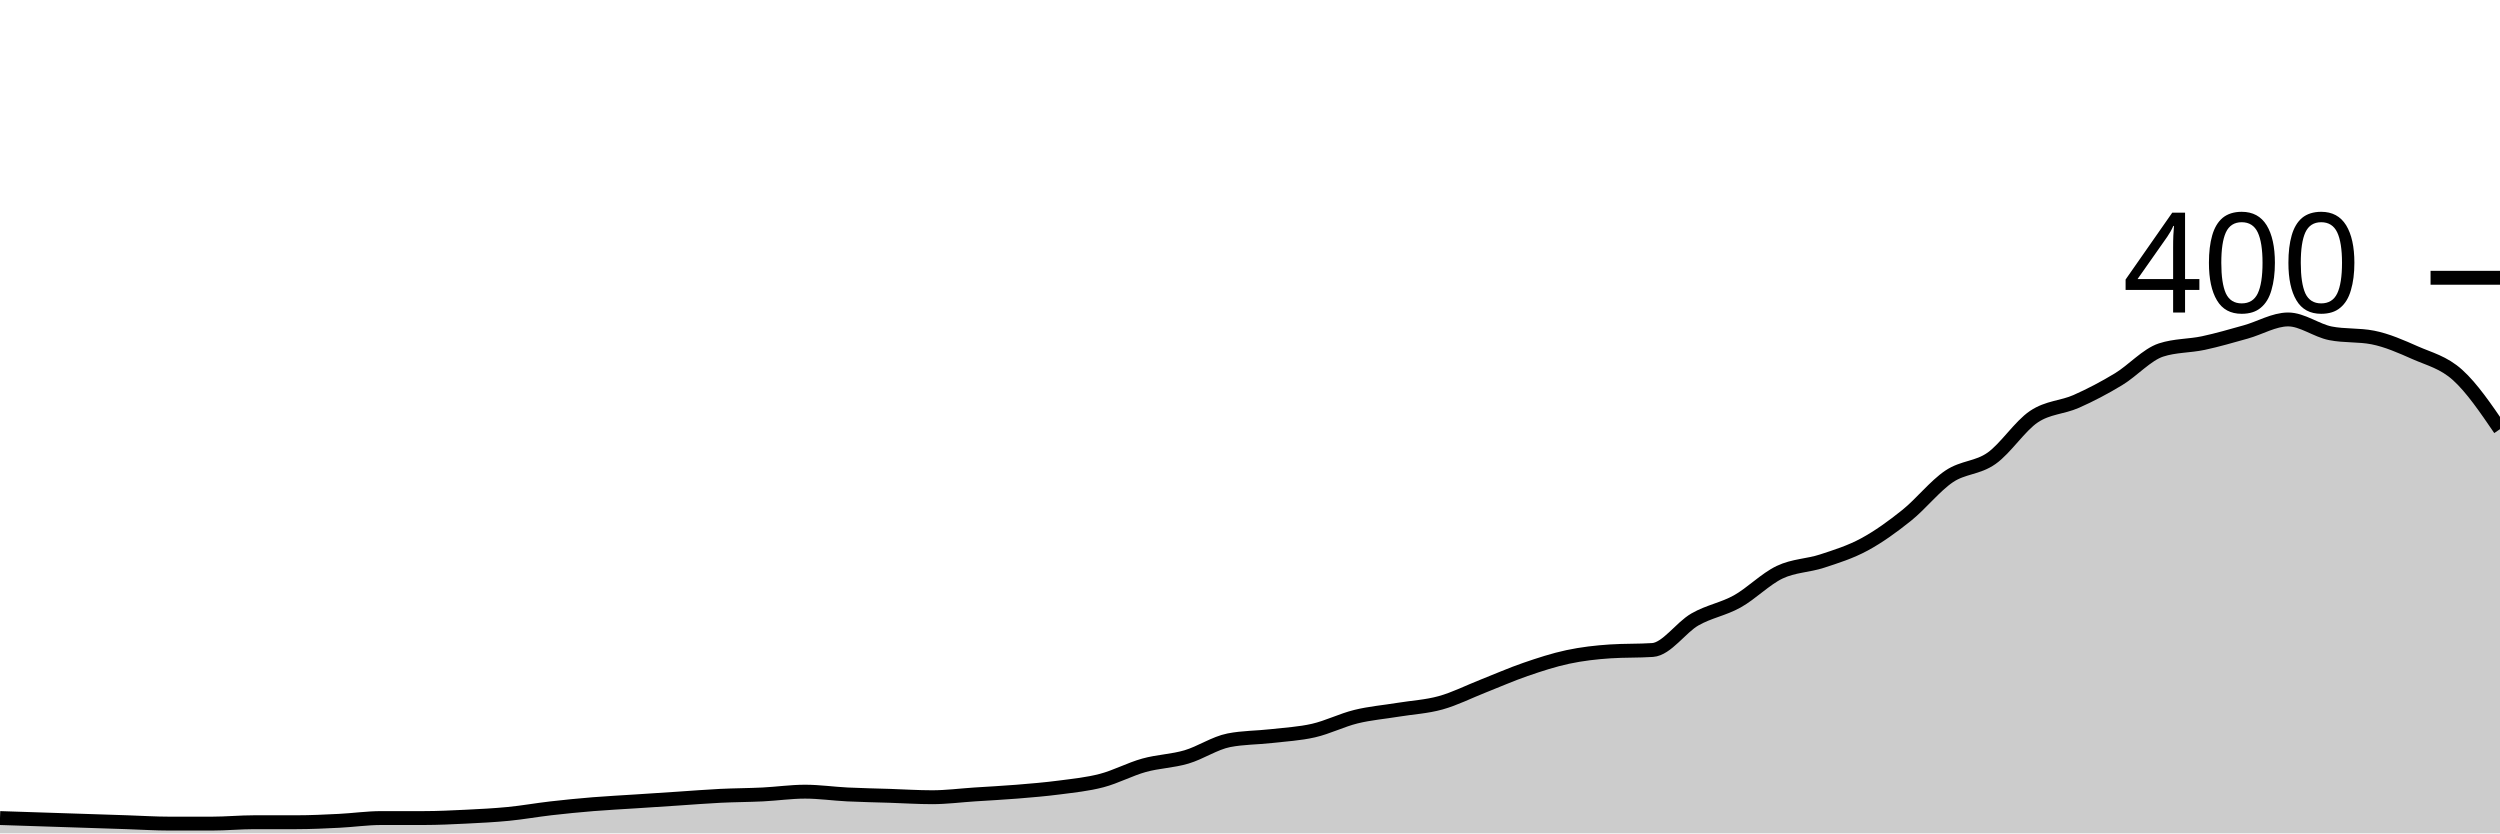
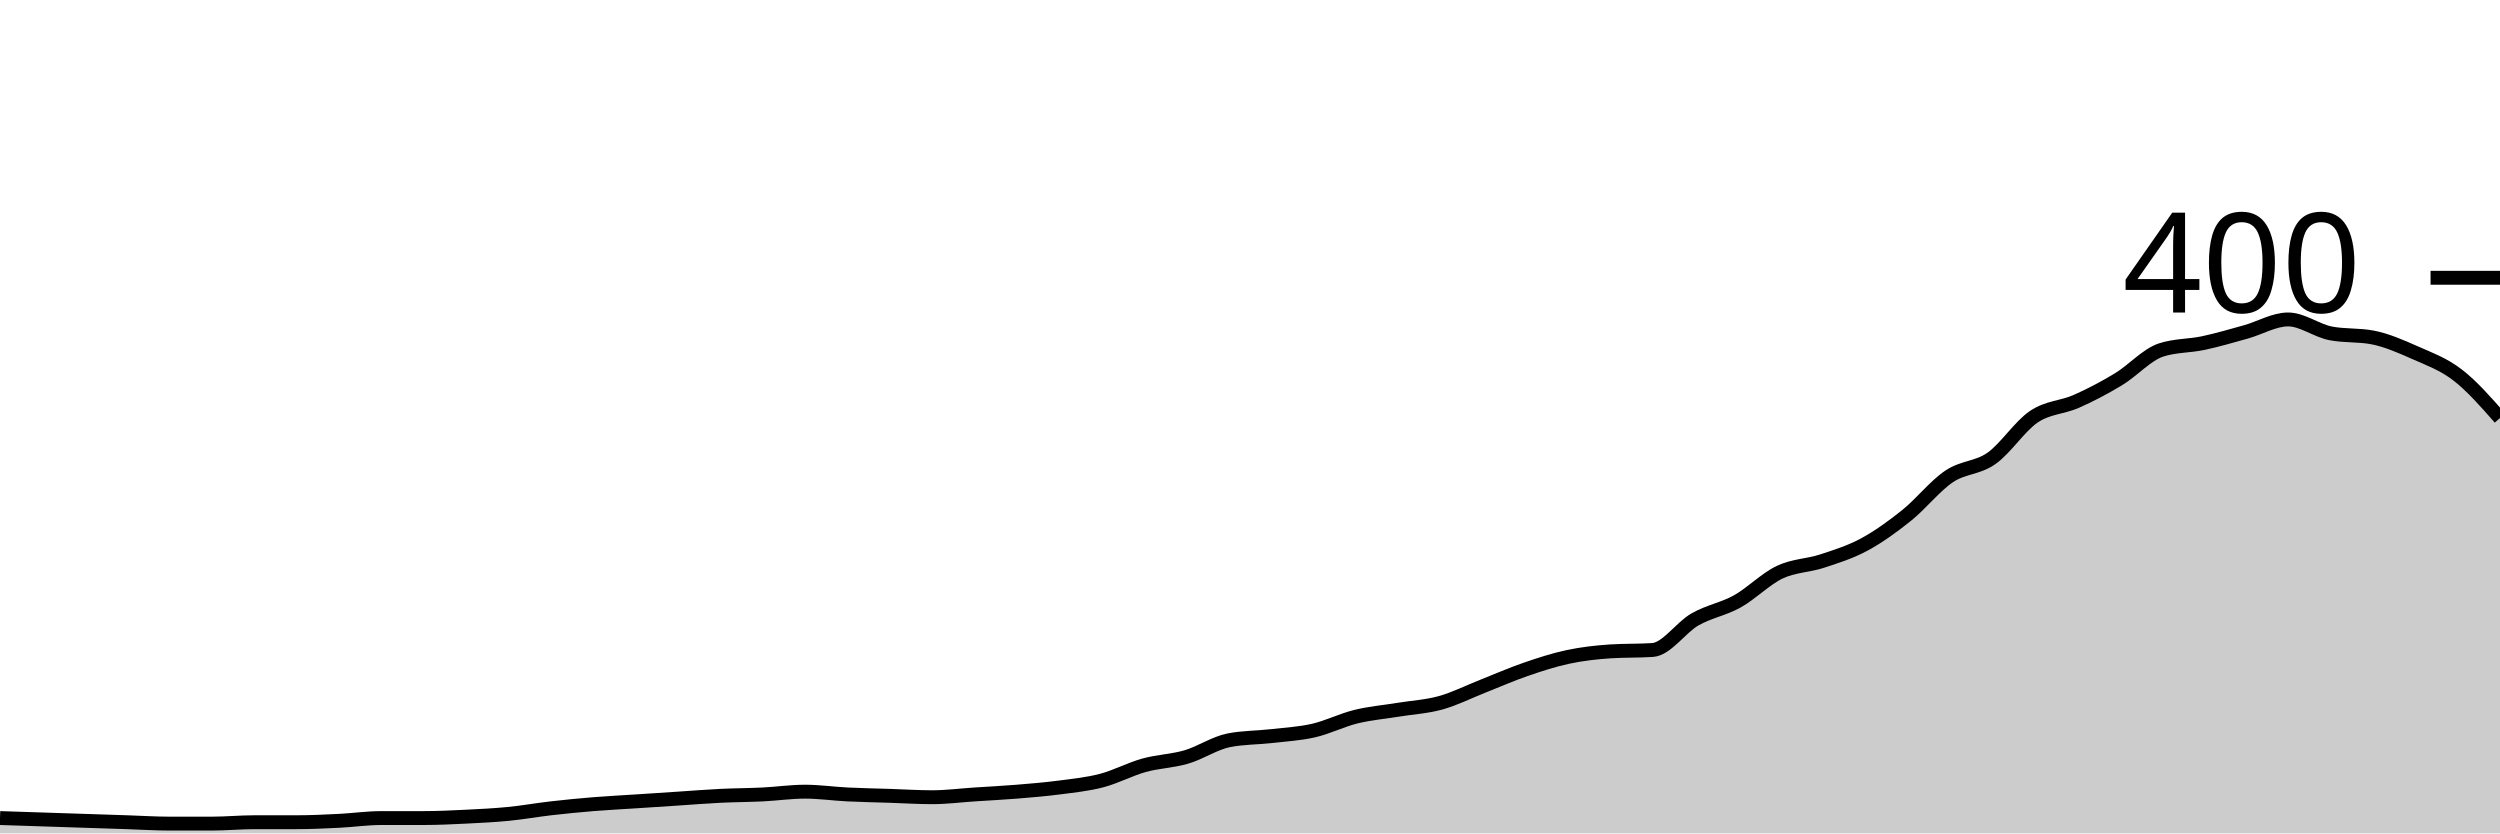
<svg xmlns="http://www.w3.org/2000/svg" viewBox="0 0 180 60">
  <g transform="translate(0,20)">
-     <path class="area" fill="rgba(0, 0, 0, 0.2)" d="M0,38.9C1.017,38.933,2.034,38.967,3.051,39C4.068,39.033,5.085,39.067,6.102,39.1C7.119,39.133,8.136,39.167,9.153,39.2C10.169,39.233,11.186,39.3,12.203,39.3C13.22,39.3,14.237,39.3,15.254,39.3C16.271,39.3,17.288,39.2,18.305,39.2C19.322,39.2,20.339,39.2,21.356,39.2C22.373,39.2,23.39,39.15,24.407,39.1C25.424,39.05,26.441,38.9,27.458,38.9C28.475,38.9,29.492,38.9,30.508,38.9C31.525,38.9,32.542,38.85,33.559,38.8C34.576,38.75,35.593,38.7,36.61,38.6C37.627,38.5,38.644,38.317,39.661,38.2C40.678,38.083,41.695,37.983,42.712,37.9C43.729,37.817,44.746,37.767,45.763,37.7C46.78,37.633,47.797,37.567,48.814,37.5C49.831,37.433,50.847,37.35,51.864,37.3C52.881,37.25,53.898,37.25,54.915,37.2C55.932,37.15,56.949,37,57.966,37C58.983,37,60,37.15,61.017,37.2C62.034,37.25,63.051,37.267,64.068,37.3C65.085,37.333,66.102,37.4,67.119,37.4C68.136,37.4,69.153,37.267,70.169,37.2C71.186,37.133,72.203,37.083,73.22,37C74.237,36.917,75.254,36.833,76.271,36.7C77.288,36.567,78.305,36.467,79.322,36.2C80.339,35.933,81.356,35.383,82.373,35.1C83.39,34.817,84.407,34.8,85.424,34.5C86.441,34.2,87.458,33.5,88.475,33.3C89.492,33.1,90.508,33.117,91.525,33C92.542,32.883,93.559,32.833,94.576,32.6C95.593,32.367,96.61,31.85,97.627,31.6C98.644,31.35,99.661,31.267,100.678,31.1C101.695,30.933,102.712,30.883,103.729,30.6C104.746,30.317,105.763,29.8,106.78,29.4C107.797,29,108.814,28.55,109.831,28.2C110.847,27.85,111.864,27.517,112.881,27.3C113.898,27.083,114.915,26.967,115.932,26.9C116.949,26.833,117.966,26.867,118.983,26.8C120,26.733,121.017,25.183,122.034,24.6C123.051,24.017,124.068,23.867,125.085,23.3C126.102,22.733,127.119,21.683,128.136,21.2C129.153,20.717,130.169,20.733,131.186,20.4C132.203,20.067,133.22,19.75,134.237,19.2C135.254,18.65,136.271,17.917,137.288,17.1C138.305,16.283,139.322,14.983,140.339,14.3C141.356,13.617,142.373,13.717,143.39,13C144.407,12.283,145.424,10.683,146.441,10C147.458,9.317,148.475,9.35,149.492,8.9C150.508,8.45,151.525,7.917,152.542,7.3C153.559,6.683,154.576,5.533,155.593,5.2C156.61,4.867,157.627,4.917,158.644,4.7C159.661,4.483,160.678,4.183,161.695,3.9C162.712,3.617,163.729,3,164.746,3C165.763,3,166.78,3.8,167.797,4C168.814,4.2,169.831,4.1,170.847,4.3C171.864,4.5,172.881,4.95,173.898,5.4C174.915,5.85,175.932,6.083,176.949,7C177.966,7.917,178.983,9.408,180,10.9L180,40C178.983,40,177.966,40,176.949,40C175.932,40,174.915,40,173.898,40C172.881,40,171.864,40,170.847,40C169.831,40,168.814,40,167.797,40C166.78,40,165.763,40,164.746,40C163.729,40,162.712,40,161.695,40C160.678,40,159.661,40,158.644,40C157.627,40,156.61,40,155.593,40C154.576,40,153.559,40,152.542,40C151.525,40,150.508,40,149.492,40C148.475,40,147.458,40,146.441,40C145.424,40,144.407,40,143.39,40C142.373,40,141.356,40,140.339,40C139.322,40,138.305,40,137.288,40C136.271,40,135.254,40,134.237,40C133.22,40,132.203,40,131.186,40C130.169,40,129.153,40,128.136,40C127.119,40,126.102,40,125.085,40C124.068,40,123.051,40,122.034,40C121.017,40,120,40,118.983,40C117.966,40,116.949,40,115.932,40C114.915,40,113.898,40,112.881,40C111.864,40,110.847,40,109.831,40C108.814,40,107.797,40,106.78,40C105.763,40,104.746,40,103.729,40C102.712,40,101.695,40,100.678,40C99.661,40,98.644,40,97.627,40C96.61,40,95.593,40,94.576,40C93.559,40,92.542,40,91.525,40C90.508,40,89.492,40,88.475,40C87.458,40,86.441,40,85.424,40C84.407,40,83.39,40,82.373,40C81.356,40,80.339,40,79.322,40C78.305,40,77.288,40,76.271,40C75.254,40,74.237,40,73.22,40C72.203,40,71.186,40,70.169,40C69.153,40,68.136,40,67.119,40C66.102,40,65.085,40,64.068,40C63.051,40,62.034,40,61.017,40C60,40,58.983,40,57.966,40C56.949,40,55.932,40,54.915,40C53.898,40,52.881,40,51.864,40C50.847,40,49.831,40,48.814,40C47.797,40,46.78,40,45.763,40C44.746,40,43.729,40,42.712,40C41.695,40,40.678,40,39.661,40C38.644,40,37.627,40,36.61,40C35.593,40,34.576,40,33.559,40C32.542,40,31.525,40,30.508,40C29.492,40,28.475,40,27.458,40C26.441,40,25.424,40,24.407,40C23.39,40,22.373,40,21.356,40C20.339,40,19.322,40,18.305,40C17.288,40,16.271,40,15.254,40C14.237,40,13.22,40,12.203,40C11.186,40,10.169,40,9.153,40C8.136,40,7.119,40,6.102,40C5.085,40,4.068,40,3.051,40C2.034,40,1.017,40,0,40Z" />
-     <path class="line" stroke="black" fill="none" d="M0,38.9C1.017,38.933,2.034,38.967,3.051,39C4.068,39.033,5.085,39.067,6.102,39.1C7.119,39.133,8.136,39.167,9.153,39.2C10.169,39.233,11.186,39.3,12.203,39.3C13.22,39.3,14.237,39.3,15.254,39.3C16.271,39.3,17.288,39.2,18.305,39.2C19.322,39.2,20.339,39.2,21.356,39.2C22.373,39.2,23.39,39.15,24.407,39.1C25.424,39.05,26.441,38.9,27.458,38.9C28.475,38.9,29.492,38.9,30.508,38.9C31.525,38.9,32.542,38.85,33.559,38.8C34.576,38.75,35.593,38.7,36.61,38.6C37.627,38.5,38.644,38.317,39.661,38.2C40.678,38.083,41.695,37.983,42.712,37.9C43.729,37.817,44.746,37.767,45.763,37.7C46.78,37.633,47.797,37.567,48.814,37.5C49.831,37.433,50.847,37.35,51.864,37.3C52.881,37.25,53.898,37.25,54.915,37.2C55.932,37.15,56.949,37,57.966,37C58.983,37,60,37.15,61.017,37.2C62.034,37.25,63.051,37.267,64.068,37.3C65.085,37.333,66.102,37.4,67.119,37.4C68.136,37.4,69.153,37.267,70.169,37.2C71.186,37.133,72.203,37.083,73.22,37C74.237,36.917,75.254,36.833,76.271,36.7C77.288,36.567,78.305,36.467,79.322,36.2C80.339,35.933,81.356,35.383,82.373,35.1C83.39,34.817,84.407,34.8,85.424,34.5C86.441,34.2,87.458,33.5,88.475,33.3C89.492,33.1,90.508,33.117,91.525,33C92.542,32.883,93.559,32.833,94.576,32.6C95.593,32.367,96.61,31.85,97.627,31.6C98.644,31.35,99.661,31.267,100.678,31.1C101.695,30.933,102.712,30.883,103.729,30.6C104.746,30.317,105.763,29.8,106.78,29.4C107.797,29,108.814,28.55,109.831,28.2C110.847,27.85,111.864,27.517,112.881,27.3C113.898,27.083,114.915,26.967,115.932,26.9C116.949,26.833,117.966,26.867,118.983,26.8C120,26.733,121.017,25.183,122.034,24.6C123.051,24.017,124.068,23.867,125.085,23.3C126.102,22.733,127.119,21.683,128.136,21.2C129.153,20.717,130.169,20.733,131.186,20.4C132.203,20.067,133.22,19.75,134.237,19.2C135.254,18.65,136.271,17.917,137.288,17.1C138.305,16.283,139.322,14.983,140.339,14.3C141.356,13.617,142.373,13.717,143.39,13C144.407,12.283,145.424,10.683,146.441,10C147.458,9.317,148.475,9.35,149.492,8.9C150.508,8.45,151.525,7.917,152.542,7.3C153.559,6.683,154.576,5.533,155.593,5.2C156.61,4.867,157.627,4.917,158.644,4.7C159.661,4.483,160.678,4.183,161.695,3.9C162.712,3.617,163.729,3,164.746,3C165.763,3,166.78,3.8,167.797,4C168.814,4.2,169.831,4.1,170.847,4.3C171.864,4.5,172.881,4.95,173.898,5.4C174.915,5.85,175.932,6.083,176.949,7C177.966,7.917,178.983,9.408,180,10.9" />
+     <path class="area" fill="rgba(0, 0, 0, 0.2)" d="M0,38.9C1.017,38.933,2.034,38.967,3.051,39C4.068,39.033,5.085,39.067,6.102,39.1C7.119,39.133,8.136,39.167,9.153,39.2C10.169,39.233,11.186,39.3,12.203,39.3C13.22,39.3,14.237,39.3,15.254,39.3C16.271,39.3,17.288,39.2,18.305,39.2C19.322,39.2,20.339,39.2,21.356,39.2C22.373,39.2,23.39,39.15,24.407,39.1C25.424,39.05,26.441,38.9,27.458,38.9C28.475,38.9,29.492,38.9,30.508,38.9C31.525,38.9,32.542,38.85,33.559,38.8C34.576,38.75,35.593,38.7,36.61,38.6C37.627,38.5,38.644,38.317,39.661,38.2C40.678,38.083,41.695,37.983,42.712,37.9C43.729,37.817,44.746,37.767,45.763,37.7C46.78,37.633,47.797,37.567,48.814,37.5C49.831,37.433,50.847,37.35,51.864,37.3C52.881,37.25,53.898,37.25,54.915,37.2C55.932,37.15,56.949,37,57.966,37C58.983,37,60,37.15,61.017,37.2C62.034,37.25,63.051,37.267,64.068,37.3C65.085,37.333,66.102,37.4,67.119,37.4C68.136,37.4,69.153,37.267,70.169,37.2C71.186,37.133,72.203,37.083,73.22,37C74.237,36.917,75.254,36.833,76.271,36.7C77.288,36.567,78.305,36.467,79.322,36.2C80.339,35.933,81.356,35.383,82.373,35.1C83.39,34.817,84.407,34.8,85.424,34.5C86.441,34.2,87.458,33.5,88.475,33.3C89.492,33.1,90.508,33.117,91.525,33C92.542,32.883,93.559,32.833,94.576,32.6C95.593,32.367,96.61,31.85,97.627,31.6C98.644,31.35,99.661,31.267,100.678,31.1C101.695,30.933,102.712,30.883,103.729,30.6C104.746,30.317,105.763,29.8,106.78,29.4C107.797,29,108.814,28.55,109.831,28.2C110.847,27.85,111.864,27.517,112.881,27.3C113.898,27.083,114.915,26.967,115.932,26.9C116.949,26.833,117.966,26.867,118.983,26.8C120,26.733,121.017,25.183,122.034,24.6C123.051,24.017,124.068,23.867,125.085,23.3C126.102,22.733,127.119,21.683,128.136,21.2C129.153,20.717,130.169,20.733,131.186,20.4C132.203,20.067,133.22,19.75,134.237,19.2C135.254,18.65,136.271,17.917,137.288,17.1C138.305,16.283,139.322,14.983,140.339,14.3C141.356,13.617,142.373,13.717,143.39,13C144.407,12.283,145.424,10.683,146.441,10C147.458,9.317,148.475,9.35,149.492,8.9C150.508,8.45,151.525,7.917,152.542,7.3C153.559,6.683,154.576,5.533,155.593,5.2C156.61,4.867,157.627,4.917,158.644,4.7C159.661,4.483,160.678,4.183,161.695,3.9C162.712,3.617,163.729,3,164.746,3C165.763,3,166.78,3.8,167.797,4C168.814,4.2,169.831,4.1,170.847,4.3C171.864,4.5,172.881,4.95,173.898,5.4C174.915,5.85,175.932,6.217,176.949,7C177.966,7.783,178.983,8.942,180,10.1L180,40C178.983,40,177.966,40,176.949,40C175.932,40,174.915,40,173.898,40C172.881,40,171.864,40,170.847,40C169.831,40,168.814,40,167.797,40C166.78,40,165.763,40,164.746,40C163.729,40,162.712,40,161.695,40C160.678,40,159.661,40,158.644,40C157.627,40,156.61,40,155.593,40C154.576,40,153.559,40,152.542,40C151.525,40,150.508,40,149.492,40C148.475,40,147.458,40,146.441,40C145.424,40,144.407,40,143.39,40C142.373,40,141.356,40,140.339,40C139.322,40,138.305,40,137.288,40C136.271,40,135.254,40,134.237,40C133.22,40,132.203,40,131.186,40C130.169,40,129.153,40,128.136,40C127.119,40,126.102,40,125.085,40C124.068,40,123.051,40,122.034,40C121.017,40,120,40,118.983,40C117.966,40,116.949,40,115.932,40C114.915,40,113.898,40,112.881,40C111.864,40,110.847,40,109.831,40C108.814,40,107.797,40,106.78,40C105.763,40,104.746,40,103.729,40C102.712,40,101.695,40,100.678,40C99.661,40,98.644,40,97.627,40C96.61,40,95.593,40,94.576,40C93.559,40,92.542,40,91.525,40C90.508,40,89.492,40,88.475,40C87.458,40,86.441,40,85.424,40C84.407,40,83.39,40,82.373,40C81.356,40,80.339,40,79.322,40C78.305,40,77.288,40,76.271,40C75.254,40,74.237,40,73.22,40C72.203,40,71.186,40,70.169,40C69.153,40,68.136,40,67.119,40C66.102,40,65.085,40,64.068,40C63.051,40,62.034,40,61.017,40C60,40,58.983,40,57.966,40C56.949,40,55.932,40,54.915,40C53.898,40,52.881,40,51.864,40C50.847,40,49.831,40,48.814,40C47.797,40,46.78,40,45.763,40C44.746,40,43.729,40,42.712,40C41.695,40,40.678,40,39.661,40C38.644,40,37.627,40,36.61,40C35.593,40,34.576,40,33.559,40C32.542,40,31.525,40,30.508,40C29.492,40,28.475,40,27.458,40C26.441,40,25.424,40,24.407,40C23.39,40,22.373,40,21.356,40C20.339,40,19.322,40,18.305,40C17.288,40,16.271,40,15.254,40C14.237,40,13.22,40,12.203,40C11.186,40,10.169,40,9.153,40C8.136,40,7.119,40,6.102,40C5.085,40,4.068,40,3.051,40C2.034,40,1.017,40,0,40Z" />
+     <path class="line" stroke="black" fill="none" d="M0,38.9C1.017,38.933,2.034,38.967,3.051,39C4.068,39.033,5.085,39.067,6.102,39.1C7.119,39.133,8.136,39.167,9.153,39.2C10.169,39.233,11.186,39.3,12.203,39.3C13.22,39.3,14.237,39.3,15.254,39.3C16.271,39.3,17.288,39.2,18.305,39.2C19.322,39.2,20.339,39.2,21.356,39.2C22.373,39.2,23.39,39.15,24.407,39.1C25.424,39.05,26.441,38.9,27.458,38.9C28.475,38.9,29.492,38.9,30.508,38.9C31.525,38.9,32.542,38.85,33.559,38.8C34.576,38.75,35.593,38.7,36.61,38.6C37.627,38.5,38.644,38.317,39.661,38.2C40.678,38.083,41.695,37.983,42.712,37.9C43.729,37.817,44.746,37.767,45.763,37.7C46.78,37.633,47.797,37.567,48.814,37.5C49.831,37.433,50.847,37.35,51.864,37.3C52.881,37.25,53.898,37.25,54.915,37.2C55.932,37.15,56.949,37,57.966,37C58.983,37,60,37.15,61.017,37.2C62.034,37.25,63.051,37.267,64.068,37.3C65.085,37.333,66.102,37.4,67.119,37.4C68.136,37.4,69.153,37.267,70.169,37.2C71.186,37.133,72.203,37.083,73.22,37C74.237,36.917,75.254,36.833,76.271,36.7C77.288,36.567,78.305,36.467,79.322,36.2C80.339,35.933,81.356,35.383,82.373,35.1C83.39,34.817,84.407,34.8,85.424,34.5C86.441,34.2,87.458,33.5,88.475,33.3C89.492,33.1,90.508,33.117,91.525,33C92.542,32.883,93.559,32.833,94.576,32.6C95.593,32.367,96.61,31.85,97.627,31.6C98.644,31.35,99.661,31.267,100.678,31.1C101.695,30.933,102.712,30.883,103.729,30.6C104.746,30.317,105.763,29.8,106.78,29.4C107.797,29,108.814,28.55,109.831,28.2C110.847,27.85,111.864,27.517,112.881,27.3C113.898,27.083,114.915,26.967,115.932,26.9C116.949,26.833,117.966,26.867,118.983,26.8C120,26.733,121.017,25.183,122.034,24.6C123.051,24.017,124.068,23.867,125.085,23.3C126.102,22.733,127.119,21.683,128.136,21.2C129.153,20.717,130.169,20.733,131.186,20.4C132.203,20.067,133.22,19.75,134.237,19.2C135.254,18.65,136.271,17.917,137.288,17.1C138.305,16.283,139.322,14.983,140.339,14.3C141.356,13.617,142.373,13.717,143.39,13C144.407,12.283,145.424,10.683,146.441,10C147.458,9.317,148.475,9.35,149.492,8.9C150.508,8.45,151.525,7.917,152.542,7.3C153.559,6.683,154.576,5.533,155.593,5.2C156.61,4.867,157.627,4.917,158.644,4.7C159.661,4.483,160.678,4.183,161.695,3.9C162.712,3.617,163.729,3,164.746,3C165.763,3,166.78,3.8,167.797,4C168.814,4.2,169.831,4.1,170.847,4.3C171.864,4.5,172.881,4.95,173.898,5.4C174.915,5.85,175.932,6.217,176.949,7C177.966,7.783,178.983,8.942,180,10.1" />
    <path class="axis-ceiling" stroke-width="1" stroke="black" fill="none" d="M175,0L180,0" />
    <text class="axis-ceiling-label" font-family="sans-serif" text-anchor="end" font-size="10px" x="170" y="2.5">400</text>
  </g>
</svg>
